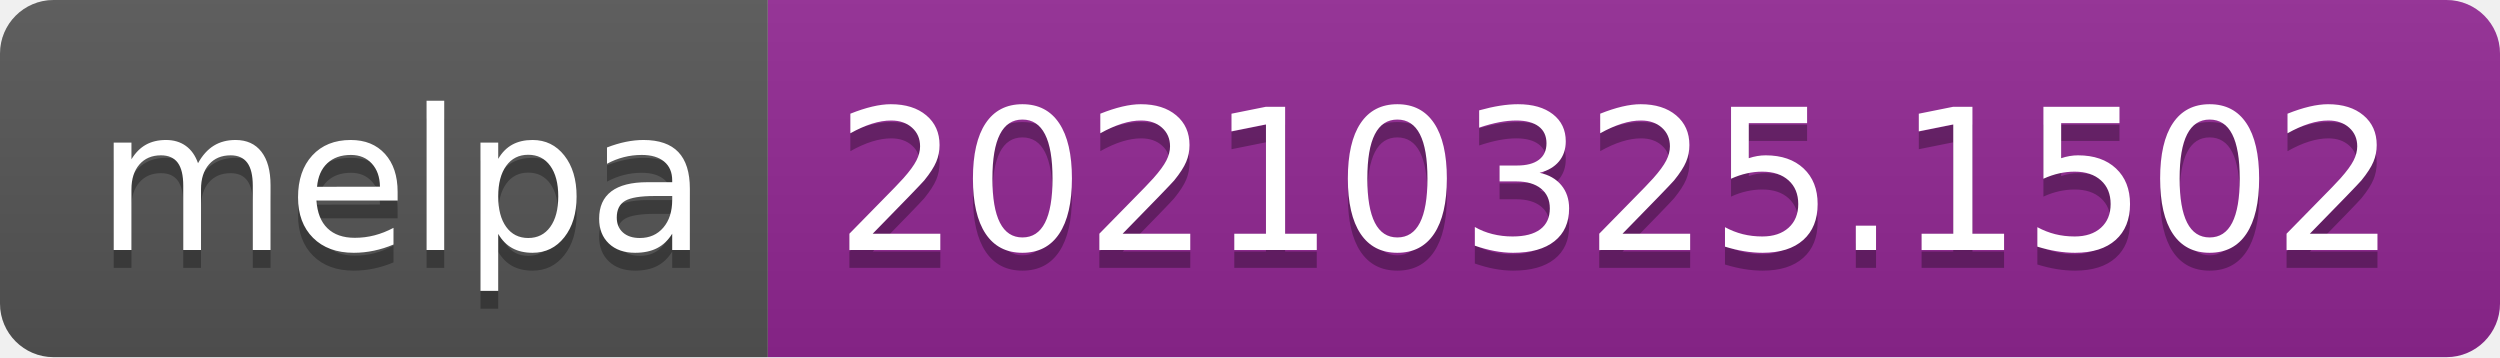
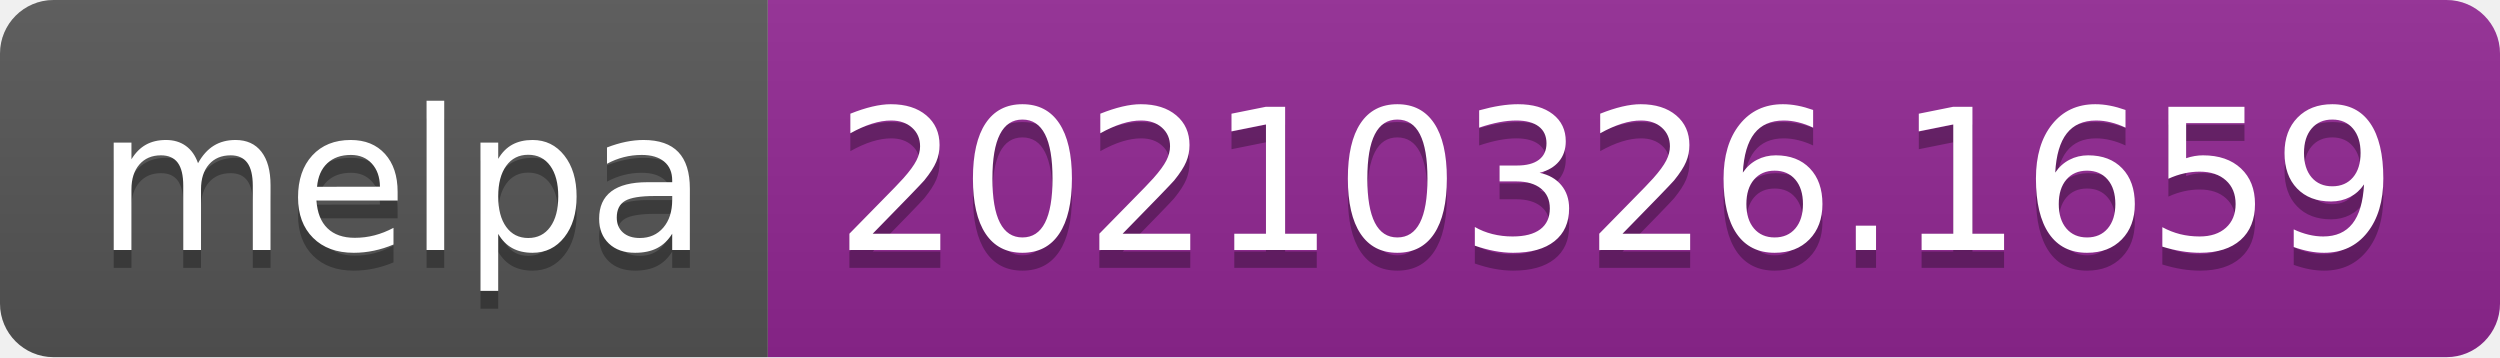
- <svg xmlns="http://www.w3.org/2000/svg" width="140" height="20" role="img" aria-label="melpa: 20210325.1502">
+ <svg xmlns="http://www.w3.org/2000/svg" width="140" height="20" role="img" aria-label="melpa: 20210326.1659">
  <linearGradient id="s" x2="0" y2="100%">
    <stop offset="0" stop-color="#bbb" stop-opacity=".1" />
    <stop offset="1" stop-opacity=".1" />
  </linearGradient>
  <clipPath id="r">
    <rect width="140" height="20" rx="3" fill="#fff" />
  </clipPath>
  <g clip-path="url(#r)">
    <rect width="43" height="20" fill="#555" />
    <rect x="43" width="97" height="20" fill="#922793" />
    <rect width="140" height="20" fill="url(#s)" />
  </g>
  <g fill="#fff" text-anchor="middle" font-family="Verdana,Geneva,DejaVu Sans,sans-serif" text-rendering="geometricPrecision" font-size="110">
    <text aria-hidden="true" x="225" y="150" fill="#010101" fill-opacity=".3" transform="scale(.1)" textLength="330">melpa</text>
    <text x="225" y="140" transform="scale(.1)" fill="#fff" textLength="330">melpa</text>
-     <text aria-hidden="true" x="905" y="150" fill="#010101" fill-opacity=".3" transform="scale(.1)" textLength="870">20210325.1502</text>
-     <text x="905" y="140" transform="scale(.1)" fill="#fff" textLength="870">20210325.1502</text>
+     <text aria-hidden="true" x="905" y="150" fill="#010101" fill-opacity=".3" transform="scale(.1)" textLength="870">20210326.1659</text>
+     <text x="905" y="140" transform="scale(.1)" fill="#fff" textLength="870">20210326.1659</text>
  </g>
</svg>
